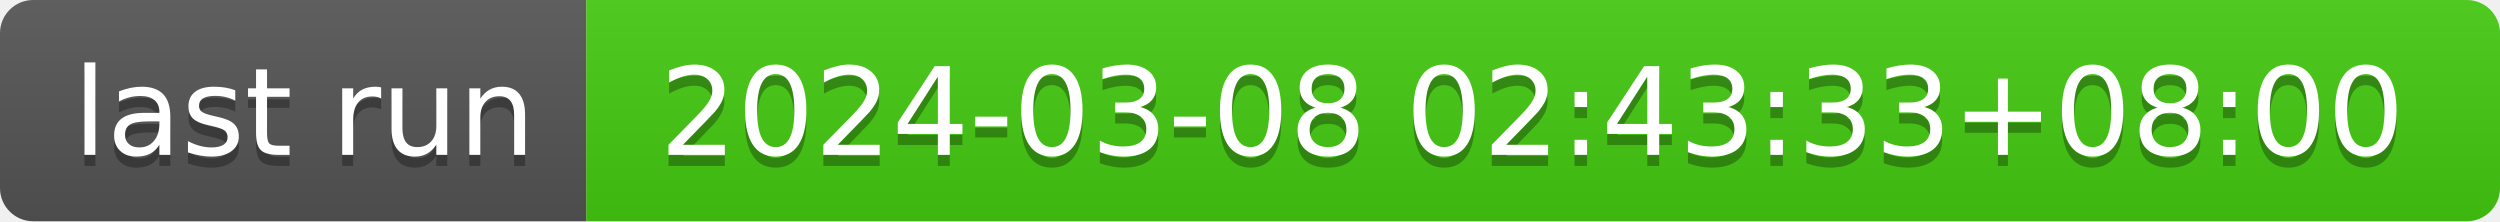
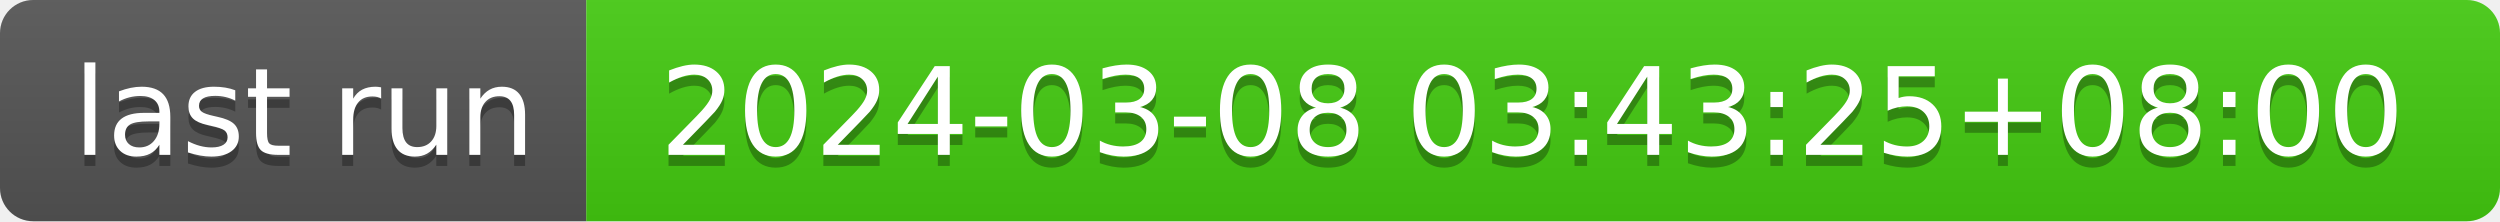
- <svg xmlns="http://www.w3.org/2000/svg" width="226" height="20" role="img" aria-label="last run: 2024-03-08 02:43:33+08:00">
+ <svg xmlns="http://www.w3.org/2000/svg" width="226" height="20" role="img" aria-label="last run: 2024-03-08 03:43:25+08:00">
  <linearGradient id="s" x2="0" y2="100%">
    <stop offset="0" stop-color="#bbb" stop-opacity=".1" />
    <stop offset="1" stop-opacity=".1" />
  </linearGradient>
  <clipPath id="r">
    <rect width="226" height="20" rx="3" fill="#fff" />
  </clipPath>
  <g clip-path="url(#r)">
    <rect width="53" height="20" fill="#555" />
    <rect x="53" width="173" height="20" fill="#4c1" />
    <rect width="226" height="20" fill="url(#s)" />
  </g>
  <g fill="#fff" text-anchor="middle" font-family="Verdana,Geneva,DejaVu Sans,sans-serif" text-rendering="geometricPrecision" font-size="110">
    <text aria-hidden="true" x="275" y="150" fill="#010101" fill-opacity=".3" transform="scale(.1)" textLength="430">last run</text>
    <text x="275" y="140" transform="scale(.1)" fill="#fff" textLength="430">last run</text>
-     <text aria-hidden="true" x="1385" y="150" fill="#010101" fill-opacity=".3" transform="scale(.1)" textLength="1630">2024-03-08 02:43:33+08:00</text>
-     <text x="1385" y="140" transform="scale(.1)" fill="#fff" textLength="1630">2024-03-08 02:43:33+08:00</text>
+     <text aria-hidden="true" x="1385" y="150" fill="#010101" fill-opacity=".3" transform="scale(.1)" textLength="1630">2024-03-08 03:43:25+08:00</text>
+     <text x="1385" y="140" transform="scale(.1)" fill="#fff" textLength="1630">2024-03-08 03:43:25+08:00</text>
  </g>
</svg>
